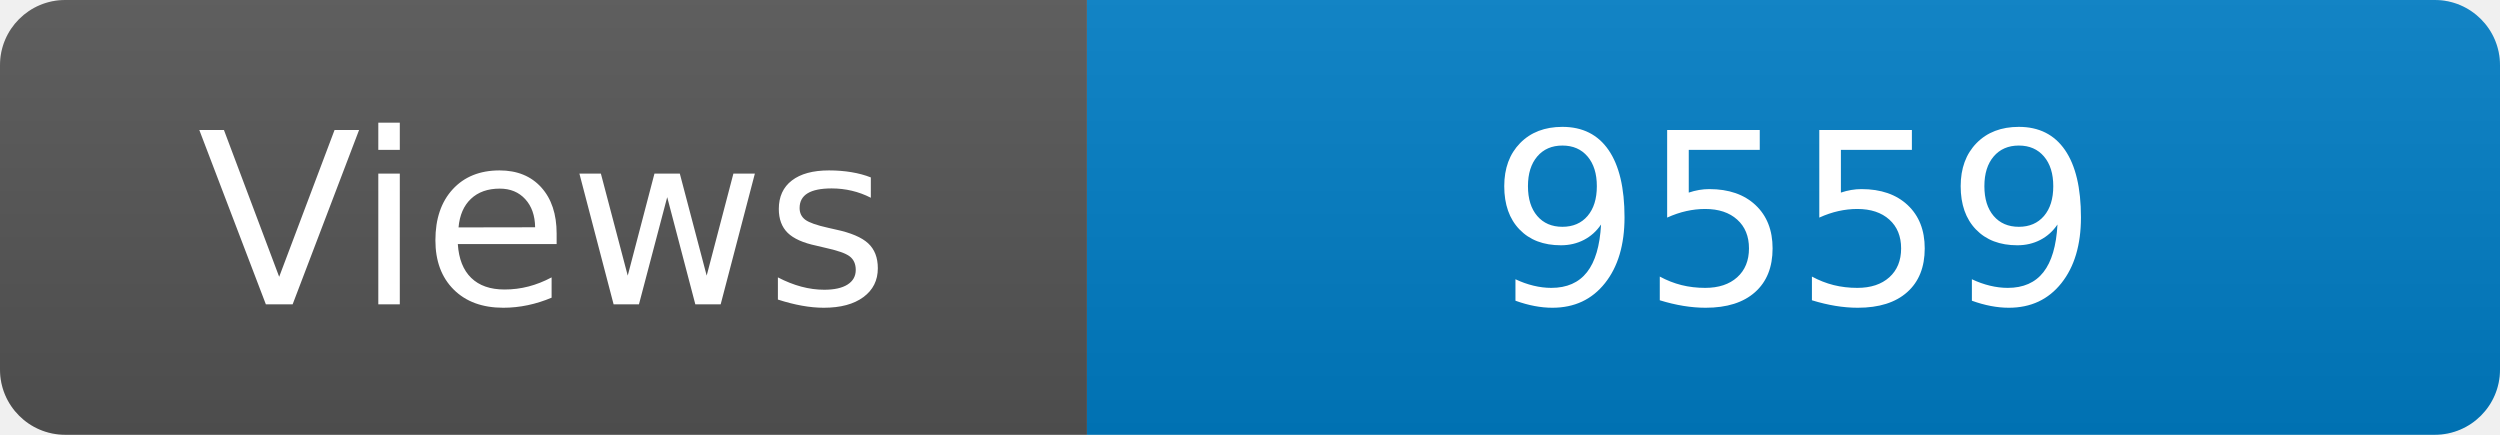
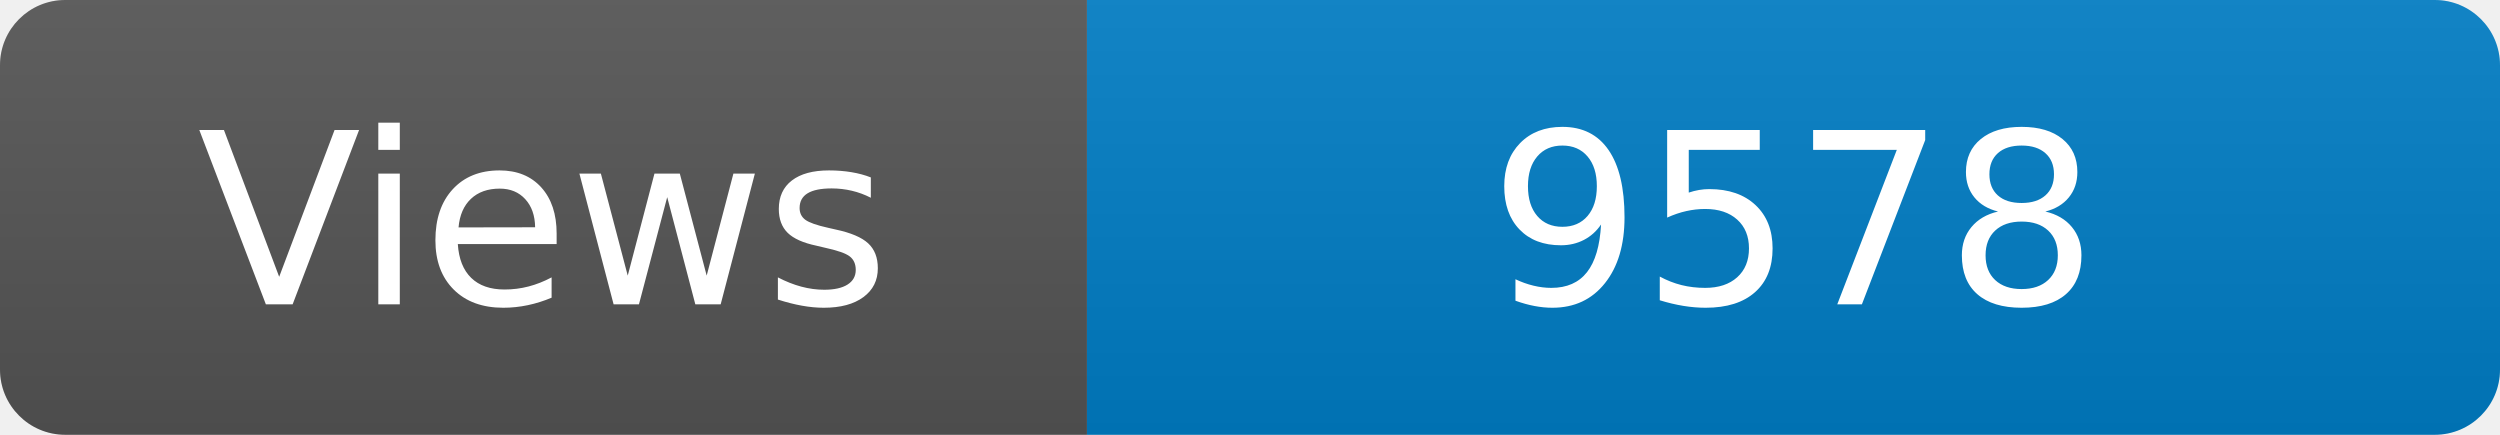
<svg xmlns="http://www.w3.org/2000/svg" width="115" height="20" role="img" aria-label="Maintained?: yes">
  <linearGradient id="s" x2="0" y2="100%">
    <stop offset="0" stop-color="#bbb" stop-opacity=".1" />
    <stop offset="1" stop-opacity=".1" />
  </linearGradient>
  <clipPath id="r">
    <rect width="115" height="20" rx="3" fill="#fff" />
  </clipPath>
  <g clip-path="url(#r)">
    <rect width="50" height="20" fill="#555" />
    <rect x="50" width="160" height="20" fill="#007ec6" />
    <rect width="115" height="20" fill="url(#s)" />
  </g>
  <g fill="#fff" text-anchor="middle" font-family="Verdana,Geneva,DejaVu Sans,sans-serif" font-size="110">
    <text x="250" y="140" transform="scale(.1)" fill="#fff">Views</text>
-     <text x="825" y="140" transform="scale(.1)" fill="#fff">9559</text>
+     <text x="825" y="140" transform="scale(.1)" fill="#fff">9578</text>
  </g>
</svg>
